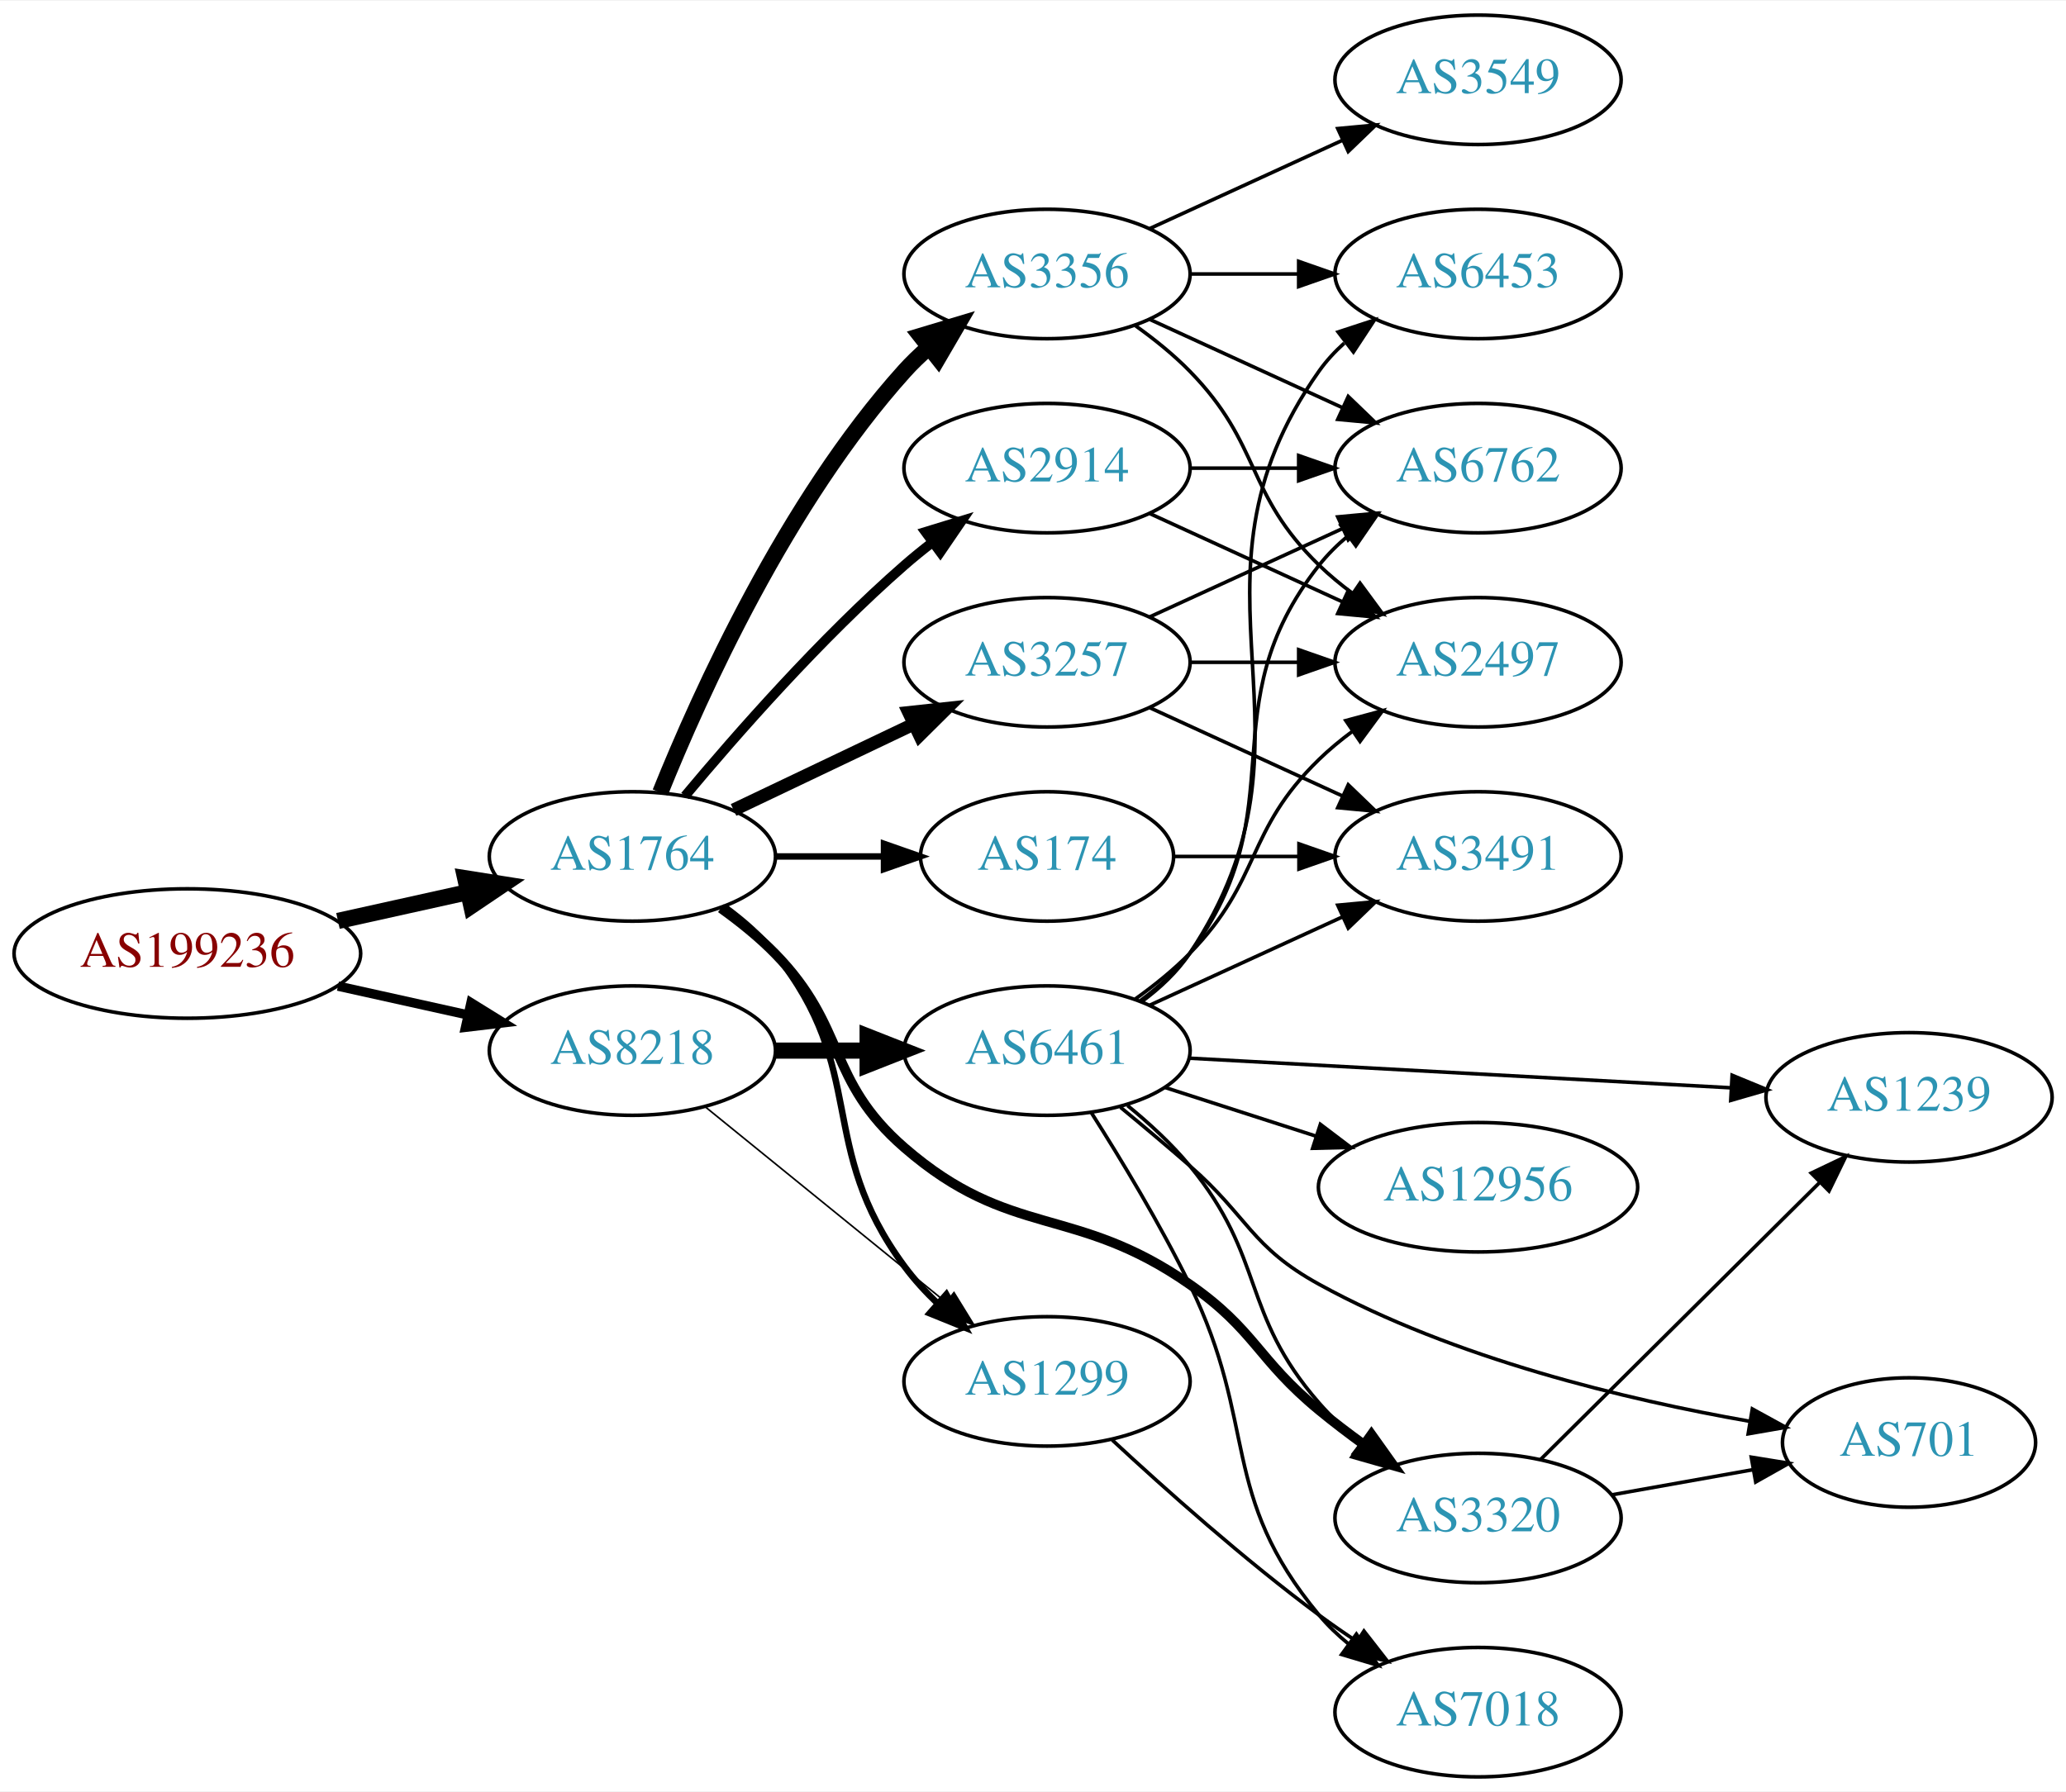
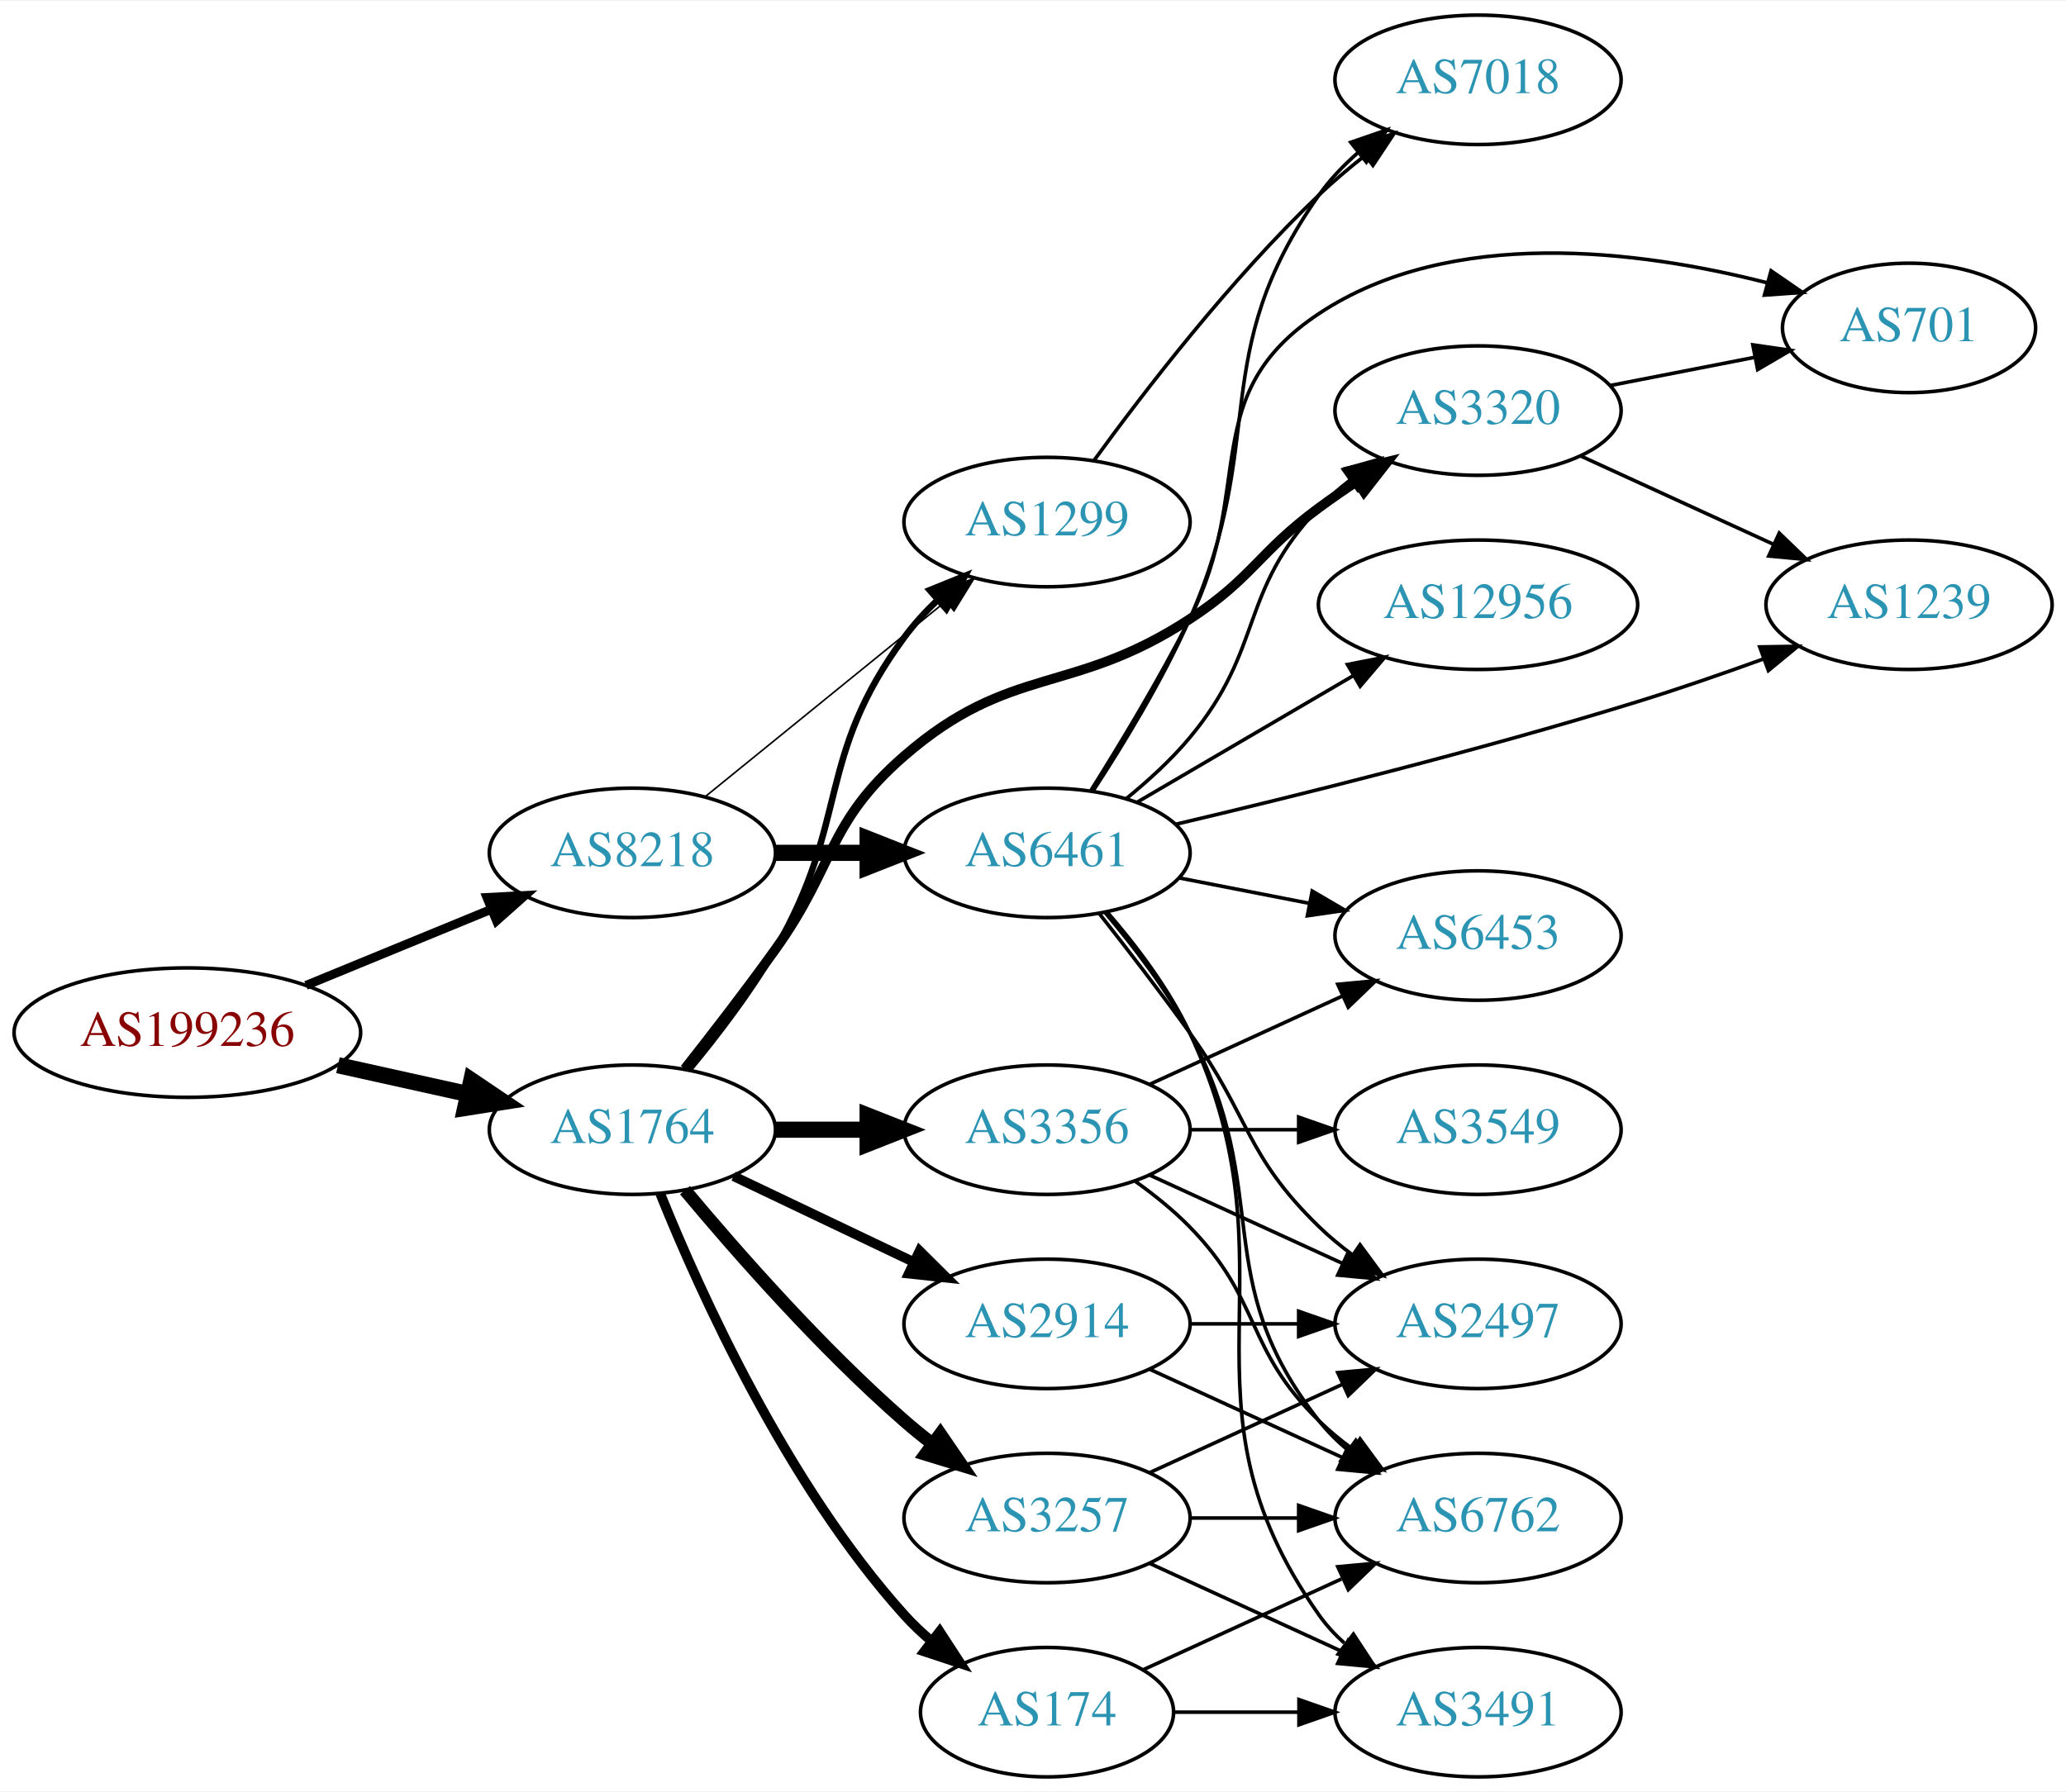
<svg xmlns="http://www.w3.org/2000/svg" xmlns:xlink="http://www.w3.org/1999/xlink" width="574pt" height="498pt" viewBox="0.00 0.00 574.46 498.00">
  <g id="graph0" class="graph" transform="scale(1 1) rotate(0) translate(4 494)">
    <polygon fill="white" stroke="none" points="-4,4 -4,-494 570.463,-494 570.463,4 -4,4" />
    <g id="node1" class="node">
      <g id="a_node1">
        <a xlink:href="/asn/199236" xlink:title="AS199236 ~ Emarsys eMarketing Systems AG [AT]">
-           <ellipse fill="#ffffff" stroke="black" cx="48.096" cy="-229" rx="48.192" ry="18" />
-           <text text-anchor="middle" x="48.096" y="-225.3" font-family="Times,serif" font-size="14.00" fill="#880000">AS199236</text>
+           <ellipse fill="#ffffff" stroke="black" cx="48.096" cy="-207" rx="48.192" ry="18" />
+           <text text-anchor="middle" x="48.096" y="-203.3" font-family="Times,serif" font-size="14.00" fill="#880000">AS199236</text>
        </a>
      </g>
    </g>
    <g id="node2" class="node">
      <g id="a_node2">
        <a xlink:href="/asn/1764" xlink:title="AS1764 ~ NEXTLAYER-AS [AT]">
-           <ellipse fill="#ffffff" stroke="black" cx="171.838" cy="-256" rx="39.794" ry="18" />
-           <text text-anchor="middle" x="171.838" y="-252.3" font-family="Times,serif" font-size="14.00" fill="#2c94b3">AS1764</text>
+           <ellipse fill="#ffffff" stroke="black" cx="171.838" cy="-180" rx="39.794" ry="18" />
+           <text text-anchor="middle" x="171.838" y="-176.3" font-family="Times,serif" font-size="14.00" fill="#2c94b3">AS1764</text>
        </a>
      </g>
    </g>
    <g id="edge1" class="edge">
-       <path fill="none" stroke="black" stroke-width="4.5" d="M89.973,-238.066C101.513,-240.625 114.132,-243.424 125.896,-246.033" />
-       <polygon fill="black" stroke="black" stroke-width="4.5" points="125.351,-249.945 135.967,-248.266 127.057,-242.257 125.351,-249.945" />
+       <path fill="none" stroke="black" stroke-width="4.5" d="M89.973,-197.934C101.513,-195.375 114.132,-192.576 125.896,-189.967" />
+       <polygon fill="black" stroke="black" stroke-width="4.5" points="127.057,-193.743 135.967,-187.734 125.351,-186.055 127.057,-193.743" />
    </g>
    <g id="node3" class="node">
      <g id="a_node3">
        <a xlink:href="/asn/8218" xlink:title="AS8218 ~ legacy Neotelecoms [FR]">
-           <ellipse fill="#ffffff" stroke="black" cx="171.838" cy="-202" rx="39.794" ry="18" />
-           <text text-anchor="middle" x="171.838" y="-198.3" font-family="Times,serif" font-size="14.00" fill="#2c94b3">AS8218</text>
+           <ellipse fill="#ffffff" stroke="black" cx="171.838" cy="-257" rx="39.794" ry="18" />
+           <text text-anchor="middle" x="171.838" y="-253.3" font-family="Times,serif" font-size="14.00" fill="#2c94b3">AS8218</text>
        </a>
      </g>
    </g>
    <g id="edge2" class="edge">
-       <path fill="none" stroke="black" stroke-width="2.605" d="M89.973,-219.934C101.513,-217.375 114.132,-214.576 125.896,-211.967" />
-       <polygon fill="black" stroke="black" stroke-width="2.605" points="126.962,-215.316 135.967,-209.734 125.446,-208.482 126.962,-215.316" />
+       <path fill="none" stroke="black" stroke-width="2.475" d="M81.082,-220.137C96.865,-226.619 116.021,-234.486 132.575,-241.285" />
+       <polygon fill="black" stroke="black" stroke-width="2.475" points="131.397,-244.585 141.977,-245.147 134.057,-238.11 131.397,-244.585" />
    </g>
    <g id="node4" class="node">
      <g id="a_node4">
-         <a xlink:href="/asn/2914" xlink:title="AS2914 ~ NTT America, Inc. [US]">
-           <ellipse fill="#ffffff" stroke="black" cx="287.131" cy="-364" rx="39.794" ry="18" />
-           <text text-anchor="middle" x="287.131" y="-360.3" font-family="Times,serif" font-size="14.00" fill="#2c94b3">AS2914</text>
+         <a xlink:href="/asn/1299" xlink:title="AS1299 ~ Telia Carrier [EU]">
+           <ellipse fill="#ffffff" stroke="black" cx="287.131" cy="-349" rx="39.794" ry="18" />
+           <text text-anchor="middle" x="287.131" y="-345.3" font-family="Times,serif" font-size="14.00" fill="#2c94b3">AS1299</text>
        </a>
      </g>
    </g>
    <g id="edge3" class="edge">
-       <path fill="none" stroke="black" stroke-width="2.7" d="M186.468,-272.817C200.751,-289.929 224.297,-316.745 247.484,-337 249.95,-339.154 252.589,-341.294 255.286,-343.372" />
-       <polygon fill="black" stroke="black" stroke-width="2.7" points="253.311,-346.264 263.44,-349.37 257.459,-340.625 253.311,-346.264" />
+       <path fill="none" stroke="black" stroke-width="1.8" d="M187.626,-196.783C195.383,-206.13 204.664,-218.229 211.484,-230 232.465,-266.207 222.636,-283.33 247.484,-317 250.176,-320.647 253.37,-324.133 256.75,-327.374" />
+       <polygon fill="black" stroke="black" stroke-width="1.8" points="254.508,-330.063 264.328,-334.041 259.133,-324.808 254.508,-330.063" />
    </g>
    <g id="node5" class="node">
      <g id="a_node5">
-         <a xlink:href="/asn/1299" xlink:title="AS1299 ~ Telia Carrier [EU]">
-           <ellipse fill="#ffffff" stroke="black" cx="287.131" cy="-110" rx="39.794" ry="18" />
-           <text text-anchor="middle" x="287.131" y="-106.3" font-family="Times,serif" font-size="14.00" fill="#2c94b3">AS1299</text>
+         <a xlink:href="/asn/174" xlink:title="AS174 ~ Cogent Communications [US]">
+           <ellipse fill="#ffffff" stroke="black" cx="287.131" cy="-18" rx="35.194" ry="18" />
+           <text text-anchor="middle" x="287.131" y="-14.3" font-family="Times,serif" font-size="14.00" fill="#2c94b3">AS174</text>
        </a>
      </g>
    </g>
    <g id="edge4" class="edge">
-       <path fill="none" stroke="black" stroke-width="1.8" d="M197.511,-241.919C202.601,-238.2 207.589,-233.85 211.484,-229 237.688,-196.374 222.636,-175.67 247.484,-142 250.176,-138.353 253.37,-134.867 256.75,-131.626" />
-       <polygon fill="black" stroke="black" stroke-width="1.8" points="259.133,-134.192 264.328,-124.959 254.508,-128.937 259.133,-134.192" />
+       <path fill="none" stroke="black" stroke-width="2.7" d="M179.586,-162.213C190.637,-134.757 214.69,-81.422 247.484,-45 249.8,-42.428 252.405,-39.969 255.14,-37.657" />
+       <polygon fill="black" stroke="black" stroke-width="2.7" points="257.279,-40.428 263.064,-31.552 253.006,-34.883 257.279,-40.428" />
    </g>
    <g id="node6" class="node">
      <g id="a_node6">
-         <a xlink:href="/asn/3356" xlink:title="AS3356 ~ Level 3 Parent, LLC [US]">
-           <ellipse fill="#ffffff" stroke="black" cx="287.131" cy="-418" rx="39.794" ry="18" />
-           <text text-anchor="middle" x="287.131" y="-414.3" font-family="Times,serif" font-size="14.00" fill="#2c94b3">AS3356</text>
+         <a xlink:href="/asn/3257" xlink:title="AS3257 ~ GTT [DE]">
+           <ellipse fill="#ffffff" stroke="black" cx="287.131" cy="-72" rx="39.794" ry="18" />
+           <text text-anchor="middle" x="287.131" y="-68.3" font-family="Times,serif" font-size="14.00" fill="#2c94b3">AS3257</text>
        </a>
      </g>
    </g>
    <g id="edge5" class="edge">
-       <path fill="none" stroke="black" stroke-width="4.5" d="M179.586,-273.787C190.637,-301.243 214.69,-354.578 247.484,-391 249.487,-393.224 251.706,-395.363 254.038,-397.397" />
-       <polygon fill="black" stroke="black" stroke-width="4.5" points="251.965,-400.777 262.257,-403.873 256.839,-394.591 251.965,-400.777" />
+       <path fill="none" stroke="black" stroke-width="3.6" d="M186.468,-163.183C200.751,-146.071 224.297,-119.255 247.484,-99 249.95,-96.846 252.589,-94.706 255.286,-92.628" />
+       <polygon fill="black" stroke="black" stroke-width="3.6" points="257.459,-95.375 263.44,-86.63 253.311,-89.736 257.459,-95.375" />
    </g>
    <g id="node7" class="node">
      <g id="a_node7">
-         <a xlink:href="/asn/3257" xlink:title="AS3257 ~ GTT [DE]">
-           <ellipse fill="#ffffff" stroke="black" cx="287.131" cy="-310" rx="39.794" ry="18" />
-           <text text-anchor="middle" x="287.131" y="-306.3" font-family="Times,serif" font-size="14.00" fill="#2c94b3">AS3257</text>
+         <a xlink:href="/asn/3356" xlink:title="AS3356 ~ Level 3 Parent, LLC [US]">
+           <ellipse fill="#ffffff" stroke="black" cx="287.131" cy="-180" rx="39.794" ry="18" />
+           <text text-anchor="middle" x="287.131" y="-176.3" font-family="Times,serif" font-size="14.00" fill="#2c94b3">AS3356</text>
        </a>
      </g>
    </g>
    <g id="edge6" class="edge">
-       <path fill="none" stroke="black" stroke-width="3.6" d="M199.974,-268.934C214.968,-276.081 233.789,-285.052 250.013,-292.785" />
-       <polygon fill="black" stroke="black" stroke-width="3.6" points="248.683,-296.028 259.216,-297.171 251.695,-289.709 248.683,-296.028" />
+       <path fill="none" stroke="black" stroke-width="4.5" d="M211.51,-180C219.713,-180 228.477,-180 237.009,-180" />
+       <polygon fill="black" stroke="black" stroke-width="4.5" points="237.248,-183.938 247.248,-180 237.248,-176.063 237.248,-183.938" />
    </g>
    <g id="node8" class="node">
      <g id="a_node8">
-         <a xlink:href="/asn/174" xlink:title="AS174 ~ Cogent Communications [US]">
-           <ellipse fill="#ffffff" stroke="black" cx="287.131" cy="-256" rx="35.194" ry="18" />
-           <text text-anchor="middle" x="287.131" y="-252.3" font-family="Times,serif" font-size="14.00" fill="#2c94b3">AS174</text>
+         <a xlink:href="/asn/2914" xlink:title="AS2914 ~ NTT America, Inc. [US]">
+           <ellipse fill="#ffffff" stroke="black" cx="287.131" cy="-126" rx="39.794" ry="18" />
+           <text text-anchor="middle" x="287.131" y="-122.3" font-family="Times,serif" font-size="14.00" fill="#2c94b3">AS2914</text>
        </a>
      </g>
    </g>
    <g id="edge7" class="edge">
-       <path fill="none" stroke="black" stroke-width="1.8" d="M211.51,-256C221.215,-256 231.706,-256 241.669,-256" />
-       <polygon fill="black" stroke="black" stroke-width="1.8" points="241.805,-259.5 251.805,-256 241.805,-252.5 241.805,-259.5" />
+       <path fill="none" stroke="black" stroke-width="2.7" d="M199.974,-167.066C214.968,-159.919 233.789,-150.948 250.013,-143.215" />
+       <polygon fill="black" stroke="black" stroke-width="2.7" points="251.695,-146.291 259.216,-138.829 248.683,-139.972 251.695,-146.291" />
    </g>
    <g id="node9" class="node">
      <g id="a_node9">
        <a xlink:href="/asn/3320" xlink:title="AS3320 ~ DTAG [DE]">
-           <ellipse fill="#ffffff" stroke="black" cx="406.973" cy="-72" rx="39.794" ry="18" />
-           <text text-anchor="middle" x="406.973" y="-68.3" font-family="Times,serif" font-size="14.00" fill="#2c94b3">AS3320</text>
+           <ellipse fill="#ffffff" stroke="black" cx="406.973" cy="-380" rx="39.794" ry="18" />
+           <text text-anchor="middle" x="406.973" y="-376.3" font-family="Times,serif" font-size="14.00" fill="#2c94b3">AS3320</text>
        </a>
      </g>
    </g>
    <g id="edge8" class="edge">
-       <path fill="none" stroke="black" stroke-width="2.7" d="M196.432,-241.611C201.688,-237.852 207.02,-233.563 211.484,-229 231.657,-208.383 225.701,-193.908 247.484,-175 276.997,-149.384 294.726,-159.359 326.777,-137 345.08,-124.233 345.555,-116.19 362.777,-102 366.728,-98.745 371.02,-95.477 375.314,-92.358" />
-       <polygon fill="black" stroke="black" stroke-width="2.7" points="377.338,-95.213 383.486,-86.585 373.299,-89.496 377.338,-95.213" />
-     </g>
-     <g id="edge23" class="edge">
-       <path fill="none" stroke="black" stroke-width="0.45" d="M192.057,-186.393C210.448,-171.458 238.368,-148.786 259.018,-132.017" />
-       <polygon fill="black" stroke="black" stroke-width="0.45" points="261.262,-134.704 266.818,-125.683 256.849,-129.27 261.262,-134.704" />
+       <path fill="none" stroke="black" stroke-width="2.7" d="M186.374,-196.901C193.93,-206.485 203.418,-218.773 211.484,-230 228.315,-253.425 225.701,-265.092 247.484,-284 276.997,-309.616 294.066,-300.619 326.777,-322 344.452,-333.552 345.776,-340.479 362.777,-353 366.142,-355.478 369.736,-357.961 373.361,-360.363" />
+       <polygon fill="black" stroke="black" stroke-width="2.7" points="371.475,-363.311 381.778,-365.779 375.263,-357.425 371.475,-363.311" />
+     </g>
+     <g id="edge24" class="edge">
+       <path fill="none" stroke="black" stroke-width="0.45" d="M192.057,-272.607C210.448,-287.542 238.368,-310.214 259.018,-326.983" />
+       <polygon fill="black" stroke="black" stroke-width="0.45" points="256.849,-329.73 266.818,-333.317 261.262,-324.296 256.849,-329.73" />
    </g>
    <g id="node18" class="node">
      <g id="a_node18">
        <a xlink:href="/asn/6461" xlink:title="AS6461 ~ Zayo Bandwidth [US]">
-           <ellipse fill="#ffffff" stroke="black" cx="287.131" cy="-202" rx="39.794" ry="18" />
-           <text text-anchor="middle" x="287.131" y="-198.3" font-family="Times,serif" font-size="14.00" fill="#2c94b3">AS6461</text>
-         </a>
-       </g>
-     </g>
-     <g id="edge22" class="edge">
-       <path fill="none" stroke="black" stroke-width="4.5" d="M211.51,-202C219.713,-202 228.477,-202 237.009,-202" />
-       <polygon fill="black" stroke="black" stroke-width="4.5" points="237.248,-205.938 247.248,-202 237.248,-198.063 237.248,-205.938" />
-     </g>
-     <g id="node11" class="node">
-       <g id="a_node11">
+           <ellipse fill="#ffffff" stroke="black" cx="287.131" cy="-257" rx="39.794" ry="18" />
+           <text text-anchor="middle" x="287.131" y="-253.3" font-family="Times,serif" font-size="14.00" fill="#2c94b3">AS6461</text>
+         </a>
+       </g>
+     </g>
+     <g id="edge23" class="edge">
+       <path fill="none" stroke="black" stroke-width="4.5" d="M211.51,-257C219.713,-257 228.477,-257 237.009,-257" />
+       <polygon fill="black" stroke="black" stroke-width="4.5" points="237.248,-260.938 247.248,-257 237.248,-253.063 237.248,-260.938" />
+     </g>
+     <g id="node14" class="node">
+       <g id="a_node14">
+         <a xlink:href="/asn/7018" xlink:title="AS7018 ~ AT&amp;T Services, Inc. [US]">
+           <ellipse fill="#ffffff" stroke="black" cx="406.973" cy="-472" rx="39.794" ry="18" />
+           <text text-anchor="middle" x="406.973" y="-468.3" font-family="Times,serif" font-size="14.00" fill="#2c94b3">AS7018</text>
+         </a>
+       </g>
+     </g>
+     <g id="edge13" class="edge">
+       <path fill="none" stroke="black" d="M300.212,-366.162C314.115,-385.294 338.207,-416.614 362.777,-440 366.65,-443.686 370.952,-447.324 375.298,-450.752" />
+       <polygon fill="black" stroke="black" points="373.521,-453.797 383.607,-457.041 377.746,-448.215 373.521,-453.797" />
+     </g>
+     <g id="node12" class="node">
+       <g id="a_node12">
        <a xlink:href="/asn/6762" xlink:title="AS6762 ~ TELECOM ITALIA SPARKLE S.p.A. [IT]">
-           <ellipse fill="#ffffff" stroke="black" cx="406.973" cy="-364" rx="39.794" ry="18" />
-           <text text-anchor="middle" x="406.973" y="-360.3" font-family="Times,serif" font-size="14.00" fill="#2c94b3">AS6762</text>
+           <ellipse fill="#ffffff" stroke="black" cx="406.973" cy="-72" rx="39.794" ry="18" />
+           <text text-anchor="middle" x="406.973" y="-68.3" font-family="Times,serif" font-size="14.00" fill="#2c94b3">AS6762</text>
        </a>
      </g>
    </g>
    <g id="edge20" class="edge">
-       <path fill="none" stroke="black" d="M327.044,-364C336.597,-364 346.947,-364 356.909,-364" />
-       <polygon fill="black" stroke="black" points="357.102,-367.5 367.102,-364 357.102,-360.5 357.102,-367.5" />
+       <path fill="none" stroke="black" d="M313.992,-29.851C330.113,-37.238 351.115,-46.862 368.98,-55.048" />
+       <polygon fill="black" stroke="black" points="367.983,-58.441 378.532,-59.425 370.899,-52.077 367.983,-58.441" />
+     </g>
+     <g id="node15" class="node">
+       <g id="a_node15">
+         <a xlink:href="/asn/3491" xlink:title="AS3491 ~ PCCW Global, Inc. [US]">
+           <ellipse fill="#ffffff" stroke="black" cx="406.973" cy="-18" rx="39.794" ry="18" />
+           <text text-anchor="middle" x="406.973" y="-14.3" font-family="Times,serif" font-size="14.00" fill="#2c94b3">AS3491</text>
+         </a>
+       </g>
+     </g>
+     <g id="edge19" class="edge">
+       <path fill="none" stroke="black" d="M322.533,-18C333.357,-18 345.524,-18 357.151,-18" />
+       <polygon fill="black" stroke="black" points="357.182,-21.5 367.182,-18 357.182,-14.5 357.182,-21.5" />
+     </g>
+     <g id="edge15" class="edge">
+       <path fill="none" stroke="black" d="M327.044,-72C336.597,-72 346.947,-72 356.909,-72" />
+       <polygon fill="black" stroke="black" points="357.102,-75.5 367.102,-72 357.102,-68.5 357.102,-75.5" />
    </g>
    <g id="node13" class="node">
      <g id="a_node13">
        <a xlink:href="/asn/2497" xlink:title="AS2497 ~ Internet Initiative Japan Inc. [JP]">
-           <ellipse fill="#ffffff" stroke="black" cx="406.973" cy="-310" rx="39.794" ry="18" />
-           <text text-anchor="middle" x="406.973" y="-306.3" font-family="Times,serif" font-size="14.00" fill="#2c94b3">AS2497</text>
-         </a>
-       </g>
-     </g>
-     <g id="edge21" class="edge">
-       <path fill="none" stroke="black" d="M315.76,-351.339C331.717,-344.027 351.987,-334.739 369.27,-326.819" />
-       <polygon fill="black" stroke="black" points="370.885,-329.929 378.518,-322.581 367.969,-323.565 370.885,-329.929" />
-     </g>
-     <g id="node15" class="node">
-       <g id="a_node15">
-         <a xlink:href="/asn/7018" xlink:title="AS7018 ~ AT&amp;T Services, Inc. [US]">
-           <ellipse fill="#ffffff" stroke="black" cx="406.973" cy="-18" rx="39.794" ry="18" />
-           <text text-anchor="middle" x="406.973" y="-14.3" font-family="Times,serif" font-size="14.00" fill="#2c94b3">AS7018</text>
-         </a>
-       </g>
+           <ellipse fill="#ffffff" stroke="black" cx="406.973" cy="-126" rx="39.794" ry="18" />
+           <text text-anchor="middle" x="406.973" y="-122.3" font-family="Times,serif" font-size="14.00" fill="#2c94b3">AS2497</text>
+         </a>
+       </g>
+     </g>
+     <g id="edge14" class="edge">
+       <path fill="none" stroke="black" d="M315.76,-84.661C331.717,-91.973 351.987,-101.261 369.27,-109.181" />
+       <polygon fill="black" stroke="black" points="367.969,-112.435 378.518,-113.419 370.885,-106.071 367.969,-112.435" />
    </g>
    <g id="edge16" class="edge">
-       <path fill="none" stroke="black" d="M305.273,-93.688C319.997,-80.021 342.065,-60.342 362.777,-45 366.135,-42.513 369.725,-40.024 373.347,-37.619" />
-       <polygon fill="black" stroke="black" points="375.25,-40.556 381.762,-32.199 371.459,-34.671 375.25,-40.556" />
+       <path fill="none" stroke="black" d="M315.76,-59.339C331.717,-52.027 351.987,-42.739 369.27,-34.819" />
+       <polygon fill="black" stroke="black" points="370.885,-37.929 378.518,-30.581 367.969,-31.565 370.885,-37.929" />
    </g>
    <g id="node10" class="node">
      <g id="a_node10">
        <a xlink:href="/asn/3549" xlink:title="AS3549 ~ Level 3 Parent, LLC [US]">
-           <ellipse fill="#ffffff" stroke="black" cx="406.973" cy="-472" rx="39.794" ry="18" />
-           <text text-anchor="middle" x="406.973" y="-468.3" font-family="Times,serif" font-size="14.00" fill="#2c94b3">AS3549</text>
+           <ellipse fill="#ffffff" stroke="black" cx="406.973" cy="-180" rx="39.794" ry="18" />
+           <text text-anchor="middle" x="406.973" y="-176.3" font-family="Times,serif" font-size="14.00" fill="#2c94b3">AS3549</text>
        </a>
      </g>
    </g>
    <g id="edge9" class="edge">
-       <path fill="none" stroke="black" d="M315.76,-430.661C331.717,-437.973 351.987,-447.261 369.27,-455.181" />
-       <polygon fill="black" stroke="black" points="367.969,-458.435 378.518,-459.419 370.885,-452.071 367.969,-458.435" />
+       <path fill="none" stroke="black" d="M327.044,-180C336.597,-180 346.947,-180 356.909,-180" />
+       <polygon fill="black" stroke="black" points="357.102,-183.5 367.102,-180 357.102,-176.5 357.102,-183.5" />
+     </g>
+     <g id="node11" class="node">
+       <g id="a_node11">
+         <a xlink:href="/asn/6453" xlink:title="AS6453 ~ TATA COMMUNICATIONS (AMERICA) INC [US]">
+           <ellipse fill="#ffffff" stroke="black" cx="406.973" cy="-234" rx="39.794" ry="18" />
+           <text text-anchor="middle" x="406.973" y="-230.3" font-family="Times,serif" font-size="14.00" fill="#2c94b3">AS6453</text>
+         </a>
+       </g>
    </g>
    <g id="edge10" class="edge">
-       <path fill="none" stroke="black" d="M315.76,-405.339C331.717,-398.027 351.987,-388.739 369.27,-380.819" />
-       <polygon fill="black" stroke="black" points="370.885,-383.929 378.518,-376.581 367.969,-377.565 370.885,-383.929" />
-     </g>
-     <g id="node12" class="node">
-       <g id="a_node12">
-         <a xlink:href="/asn/6453" xlink:title="AS6453 ~ TATA COMMUNICATIONS (AMERICA) INC [US]">
-           <ellipse fill="#ffffff" stroke="black" cx="406.973" cy="-418" rx="39.794" ry="18" />
-           <text text-anchor="middle" x="406.973" y="-414.3" font-family="Times,serif" font-size="14.00" fill="#2c94b3">AS6453</text>
-         </a>
-       </g>
+       <path fill="none" stroke="black" d="M315.76,-192.661C331.717,-199.973 351.987,-209.261 369.27,-217.181" />
+       <polygon fill="black" stroke="black" points="367.969,-220.435 378.518,-221.419 370.885,-214.071 367.969,-220.435" />
    </g>
    <g id="edge11" class="edge">
-       <path fill="none" stroke="black" d="M327.044,-418C336.597,-418 346.947,-418 356.909,-418" />
-       <polygon fill="black" stroke="black" points="357.102,-421.5 367.102,-418 357.102,-414.5 357.102,-421.5" />
+       <path fill="none" stroke="black" d="M311.725,-165.611C316.981,-161.852 322.313,-157.563 326.777,-153 346.95,-132.383 342.084,-119.094 362.777,-99 365.623,-96.237 368.796,-93.614 372.096,-91.166" />
+       <polygon fill="black" stroke="black" points="374.162,-93.993 380.444,-85.462 370.213,-88.214 374.162,-93.993" />
    </g>
    <g id="edge12" class="edge">
-       <path fill="none" stroke="black" d="M311.725,-403.611C316.981,-399.852 322.313,-395.563 326.777,-391 346.95,-370.383 342.084,-357.094 362.777,-337 365.623,-334.237 368.796,-331.614 372.096,-329.166" />
-       <polygon fill="black" stroke="black" points="374.162,-331.994 380.444,-323.462 370.213,-326.214 374.162,-331.994" />
-     </g>
-     <g id="edge15" class="edge">
-       <path fill="none" stroke="black" d="M315.76,-322.661C331.717,-329.973 351.987,-339.261 369.27,-347.181" />
-       <polygon fill="black" stroke="black" points="367.969,-350.435 378.518,-351.419 370.885,-344.071 367.969,-350.435" />
-     </g>
-     <g id="edge14" class="edge">
-       <path fill="none" stroke="black" d="M327.044,-310C336.597,-310 346.947,-310 356.909,-310" />
-       <polygon fill="black" stroke="black" points="357.102,-313.5 367.102,-310 357.102,-306.5 357.102,-313.5" />
-     </g>
-     <g id="node14" class="node">
-       <g id="a_node14">
-         <a xlink:href="/asn/3491" xlink:title="AS3491 ~ PCCW Global, Inc. [US]">
-           <ellipse fill="#ffffff" stroke="black" cx="406.973" cy="-256" rx="39.794" ry="18" />
-           <text text-anchor="middle" x="406.973" y="-252.3" font-family="Times,serif" font-size="14.00" fill="#2c94b3">AS3491</text>
-         </a>
-       </g>
-     </g>
-     <g id="edge13" class="edge">
-       <path fill="none" stroke="black" d="M315.76,-297.339C331.717,-290.027 351.987,-280.739 369.27,-272.819" />
-       <polygon fill="black" stroke="black" points="370.885,-275.929 378.518,-268.581 367.969,-269.565 370.885,-275.929" />
-     </g>
-     <g id="edge19" class="edge">
-       <path fill="none" stroke="black" d="M322.533,-256C333.357,-256 345.524,-256 357.151,-256" />
-       <polygon fill="black" stroke="black" points="357.182,-259.5 367.182,-256 357.182,-252.5 357.182,-259.5" />
+       <path fill="none" stroke="black" d="M315.76,-167.339C331.717,-160.027 351.987,-150.739 369.27,-142.819" />
+       <polygon fill="black" stroke="black" points="370.885,-145.929 378.518,-138.581 367.969,-139.565 370.885,-145.929" />
+     </g>
+     <g id="edge22" class="edge">
+       <path fill="none" stroke="black" d="M315.76,-113.339C331.717,-106.027 351.987,-96.739 369.27,-88.819" />
+       <polygon fill="black" stroke="black" points="370.885,-91.929 378.518,-84.581 367.969,-85.565 370.885,-91.929" />
+     </g>
+     <g id="edge21" class="edge">
+       <path fill="none" stroke="black" d="M327.044,-126C336.597,-126 346.947,-126 356.909,-126" />
+       <polygon fill="black" stroke="black" points="357.102,-129.5 367.102,-126 357.102,-122.5 357.102,-129.5" />
    </g>
    <g id="node16" class="node">
      <g id="a_node16">
-         <a xlink:href="/asn/701" xlink:title="AS701 ~ UUNET [US]">
-           <ellipse fill="#ffffff" stroke="black" cx="526.816" cy="-93" rx="35.194" ry="18" />
-           <text text-anchor="middle" x="526.816" y="-89.3" font-family="Times,serif" font-size="14.00" fill="#2c94b3">AS701</text>
+         <a xlink:href="/asn/1239" xlink:title="AS1239 ~ Sprint [US]">
+           <ellipse fill="#ffffff" stroke="black" cx="526.816" cy="-326" rx="39.794" ry="18" />
+           <text text-anchor="middle" x="526.816" y="-322.3" font-family="Times,serif" font-size="14.00" fill="#2c94b3">AS1239</text>
        </a>
      </g>
    </g>
    <g id="edge17" class="edge">
-       <path fill="none" stroke="black" d="M444.292,-78.472C456.672,-80.678 470.621,-83.164 483.434,-85.447" />
-       <polygon fill="black" stroke="black" points="482.956,-88.917 493.415,-87.226 484.184,-82.026 482.956,-88.917" />
+       <path fill="none" stroke="black" d="M435.602,-367.339C451.559,-360.027 471.83,-350.739 489.113,-342.819" />
+       <polygon fill="black" stroke="black" points="490.727,-345.929 498.36,-338.581 487.811,-339.565 490.727,-345.929" />
    </g>
    <g id="node17" class="node">
      <g id="a_node17">
-         <a xlink:href="/asn/1239" xlink:title="AS1239 ~ Sprint [US]">
-           <ellipse fill="#ffffff" stroke="black" cx="526.816" cy="-189" rx="39.794" ry="18" />
-           <text text-anchor="middle" x="526.816" y="-185.3" font-family="Times,serif" font-size="14.00" fill="#2c94b3">AS1239</text>
+         <a xlink:href="/asn/701" xlink:title="AS701 ~ UUNET [US]">
+           <ellipse fill="#ffffff" stroke="black" cx="526.816" cy="-403" rx="35.194" ry="18" />
+           <text text-anchor="middle" x="526.816" y="-399.3" font-family="Times,serif" font-size="14.00" fill="#2c94b3">AS701</text>
        </a>
      </g>
    </g>
    <g id="edge18" class="edge">
-       <path fill="none" stroke="black" d="M424.359,-88.268C444.473,-108.238 478.747,-142.268 501.828,-165.184" />
-       <polygon fill="black" stroke="black" points="499.627,-167.931 509.19,-172.493 504.559,-162.963 499.627,-167.931" />
+       <path fill="none" stroke="black" d="M443.65,-386.963C456.265,-389.425 470.573,-392.218 483.673,-394.775" />
+       <polygon fill="black" stroke="black" points="483.38,-398.284 493.865,-396.764 484.721,-391.413 483.38,-398.284" />
+     </g>
+     <g id="edge30" class="edge">
+       <path fill="none" stroke="black" d="M309.067,-271.999C315.204,-276.986 321.64,-282.849 326.777,-289 347.697,-314.049 340.24,-329.396 362.777,-353 365.373,-355.718 368.297,-358.278 371.37,-360.658" />
+       <polygon fill="black" stroke="black" points="369.527,-363.641 379.724,-366.518 373.547,-357.91 369.527,-363.641" />
    </g>
    <g id="edge32" class="edge">
-       <path fill="none" stroke="black" d="M309.517,-186.716C315.535,-181.801 321.791,-176.05 326.777,-170 348.027,-144.215 340.839,-129.202 362.777,-104 366.213,-100.054 370.215,-96.301 374.371,-92.846" />
-       <polygon fill="black" stroke="black" points="376.679,-95.487 382.445,-86.598 372.394,-89.951 376.679,-95.487" />
+       <path fill="none" stroke="black" d="M323.807,-250.037C335.239,-247.806 348.061,-245.303 360.114,-242.951" />
+       <polygon fill="black" stroke="black" points="360.867,-246.37 370.012,-241.019 359.526,-239.499 360.867,-246.37" />
+     </g>
+     <g id="edge29" class="edge">
+       <path fill="none" stroke="black" d="M303.254,-240.403C311.109,-231.11 320.376,-219.004 326.777,-207 350.584,-162.354 331.479,-138.754 362.777,-99 365.102,-96.047 367.846,-93.33 370.805,-90.853" />
+       <polygon fill="black" stroke="black" points="372.998,-93.585 379.002,-84.855 368.865,-87.936 372.998,-93.585" />
+     </g>
+     <g id="edge33" class="edge">
+       <path fill="none" stroke="black" d="M301.667,-240.099C309.223,-230.515 318.711,-218.227 326.777,-207 343.608,-183.575 342.084,-173.094 362.777,-153 365.623,-150.237 368.796,-147.614 372.096,-145.166" />
+       <polygon fill="black" stroke="black" points="374.162,-147.994 380.444,-139.462 370.213,-142.214 374.162,-147.994" />
    </g>
    <g id="edge28" class="edge">
-       <path fill="none" stroke="black" d="M313.062,-215.882C318.138,-219.611 323.056,-224.016 326.777,-229 357.049,-269.542 331.479,-297.246 362.777,-337 365.102,-339.953 367.846,-342.67 370.805,-345.147" />
-       <polygon fill="black" stroke="black" points="368.865,-348.064 379.002,-351.145 372.998,-342.415 368.865,-348.064" />
+       <path fill="none" stroke="black" d="M299.989,-274.316C308.329,-287.07 319.292,-305.069 326.777,-322 348.948,-372.149 331.158,-395.205 362.777,-440 365.795,-444.275 369.562,-448.212 373.606,-451.754" />
+       <polygon fill="black" stroke="black" points="371.583,-454.616 381.6,-458.065 375.92,-449.121 371.583,-454.616" />
+     </g>
+     <g id="edge25" class="edge">
+       <path fill="none" stroke="black" d="M303.754,-240.654C311.756,-231.434 321.003,-219.318 326.777,-207 358.082,-140.217 320.198,-105.225 362.777,-45 364.769,-42.184 367.156,-39.599 369.772,-37.24" />
+       <polygon fill="black" stroke="black" points="372.324,-39.694 378.14,-30.838 368.071,-34.135 372.324,-39.694" />
    </g>
    <g id="edge27" class="edge">
-       <path fill="none" stroke="black" d="M313.45,-215.607C318.506,-219.351 323.318,-223.831 326.777,-229 367.802,-290.294 320.198,-330.775 362.777,-391 364.769,-393.816 367.156,-396.401 369.772,-398.76" />
-       <polygon fill="black" stroke="black" points="368.071,-401.865 378.14,-405.162 372.324,-396.306 368.071,-401.865" />
-     </g>
-     <g id="edge24" class="edge">
-       <path fill="none" stroke="black" d="M311.725,-216.389C316.981,-220.148 322.313,-224.437 326.777,-229 346.95,-249.617 342.084,-262.906 362.777,-283 365.623,-285.763 368.796,-288.386 372.096,-290.834" />
-       <polygon fill="black" stroke="black" points="370.213,-293.786 380.444,-296.538 374.162,-288.006 370.213,-293.786" />
+       <path fill="none" stroke="black" d="M322.749,-264.909C355.936,-272.728 407.323,-285.456 451.17,-299 462.678,-302.555 475.028,-306.829 486.305,-310.918" />
+       <polygon fill="black" stroke="black" points="485.297,-314.276 495.89,-314.44 487.711,-307.706 485.297,-314.276" />
    </g>
    <g id="edge26" class="edge">
-       <path fill="none" stroke="black" d="M315.76,-214.661C331.717,-221.973 351.987,-231.261 369.27,-239.181" />
-       <polygon fill="black" stroke="black" points="367.969,-242.435 378.518,-243.419 370.885,-236.071 367.969,-242.435" />
-     </g>
-     <g id="edge25" class="edge">
-       <path fill="none" stroke="black" d="M299.426,-184.775C307.595,-171.916 318.59,-153.748 326.777,-137 346.061,-97.553 334.741,-78.792 362.777,-45 365.177,-42.107 367.971,-39.431 370.961,-36.979" />
-       <polygon fill="black" stroke="black" points="373.151,-39.714 379.202,-31.017 369.048,-34.043 373.151,-39.714" />
-     </g>
-     <g id="edge30" class="edge">
-       <path fill="none" stroke="black" d="M307.556,-186.237C313.754,-181.123 320.604,-175.379 326.777,-170 343.142,-155.741 343.758,-147.459 362.777,-137 400.377,-116.324 448.275,-104.908 482.406,-98.921" />
-       <polygon fill="black" stroke="black" points="483.241,-102.331 492.529,-97.234 482.09,-95.426 483.241,-102.331" />
-     </g>
-     <g id="edge31" class="edge">
-       <path fill="none" stroke="black" d="M326.583,-199.897C367.661,-197.65 432.861,-194.084 477.406,-191.648" />
-       <polygon fill="black" stroke="black" points="477.625,-195.141 487.419,-191.1 477.243,-188.152 477.625,-195.141" />
+       <path fill="none" stroke="black" d="M299.288,-274.294C307.389,-287.186 318.359,-305.366 326.777,-322 345.303,-358.605 328.575,-384.342 362.777,-407 399.514,-431.337 451.843,-424.604 487.227,-415.584" />
+       <polygon fill="black" stroke="black" points="488.45,-418.878 497.179,-412.874 486.611,-412.124 488.45,-418.878" />
    </g>
    <g id="node19" class="node">
      <g id="a_node19">
        <a xlink:href="/asn/12956" xlink:title="AS12956 ~ TELXIUS [ES]">
-           <ellipse fill="#ffffff" stroke="black" cx="406.973" cy="-164" rx="44.393" ry="18" />
-           <text text-anchor="middle" x="406.973" y="-160.3" font-family="Times,serif" font-size="14.00" fill="#2c94b3">AS12956</text>
-         </a>
-       </g>
-     </g>
-     <g id="edge29" class="edge">
-       <path fill="none" stroke="black" d="M320.021,-191.717C332.856,-187.578 347.875,-182.735 361.737,-178.265" />
-       <polygon fill="black" stroke="black" points="363.135,-181.492 371.578,-175.091 360.986,-174.829 363.135,-181.492" />
+           <ellipse fill="#ffffff" stroke="black" cx="406.973" cy="-326" rx="44.393" ry="18" />
+           <text text-anchor="middle" x="406.973" y="-322.3" font-family="Times,serif" font-size="14.00" fill="#2c94b3">AS12956</text>
+         </a>
+       </g>
+     </g>
+     <g id="edge31" class="edge">
+       <path fill="none" stroke="black" d="M312.262,-271.13C329.585,-281.273 353.159,-295.076 372.328,-306.3" />
+       <polygon fill="black" stroke="black" points="370.664,-309.381 381.062,-311.414 374.201,-303.34 370.664,-309.381" />
    </g>
  </g>
</svg>
